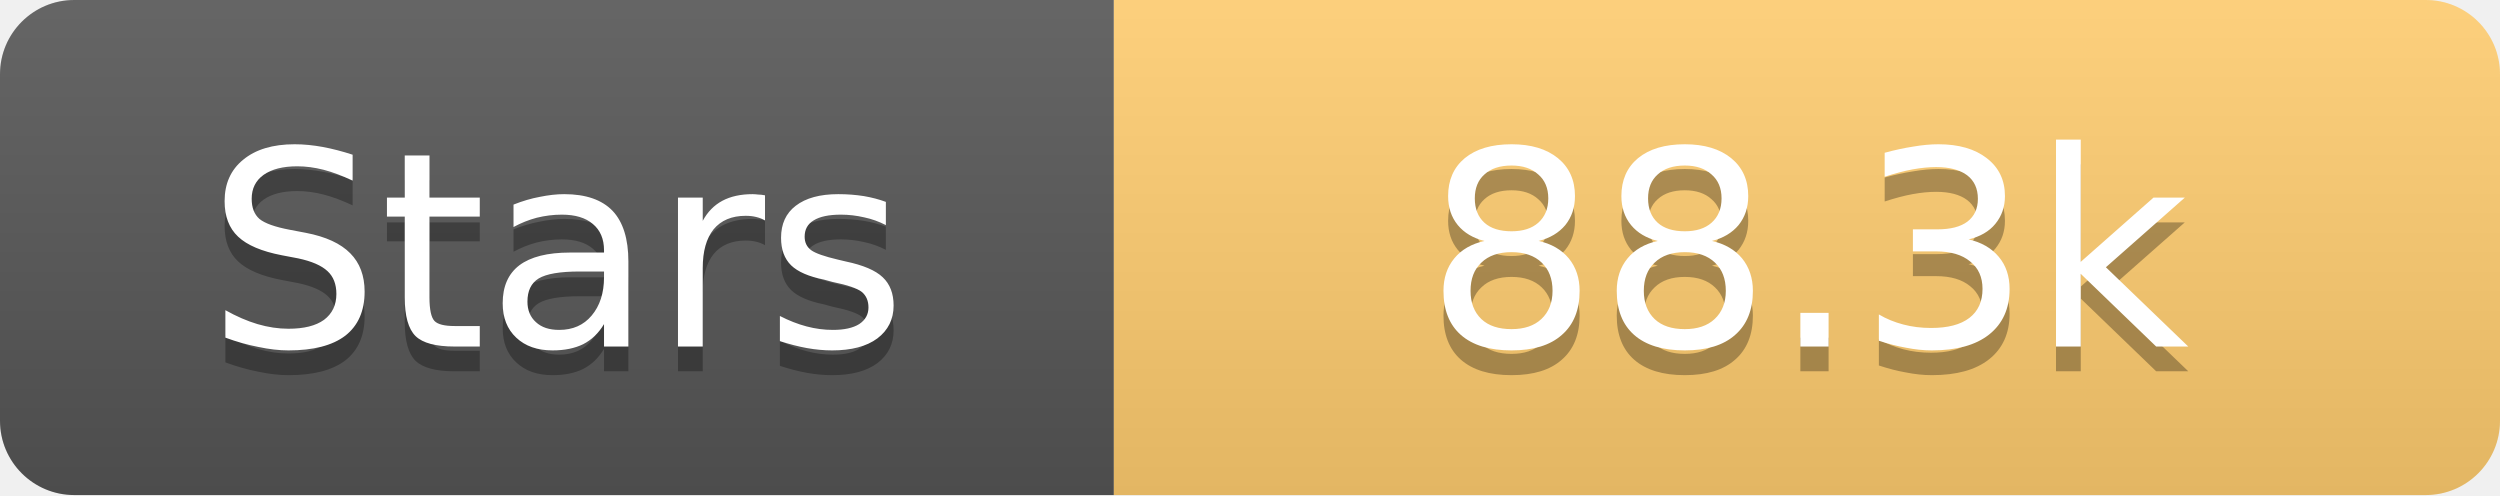
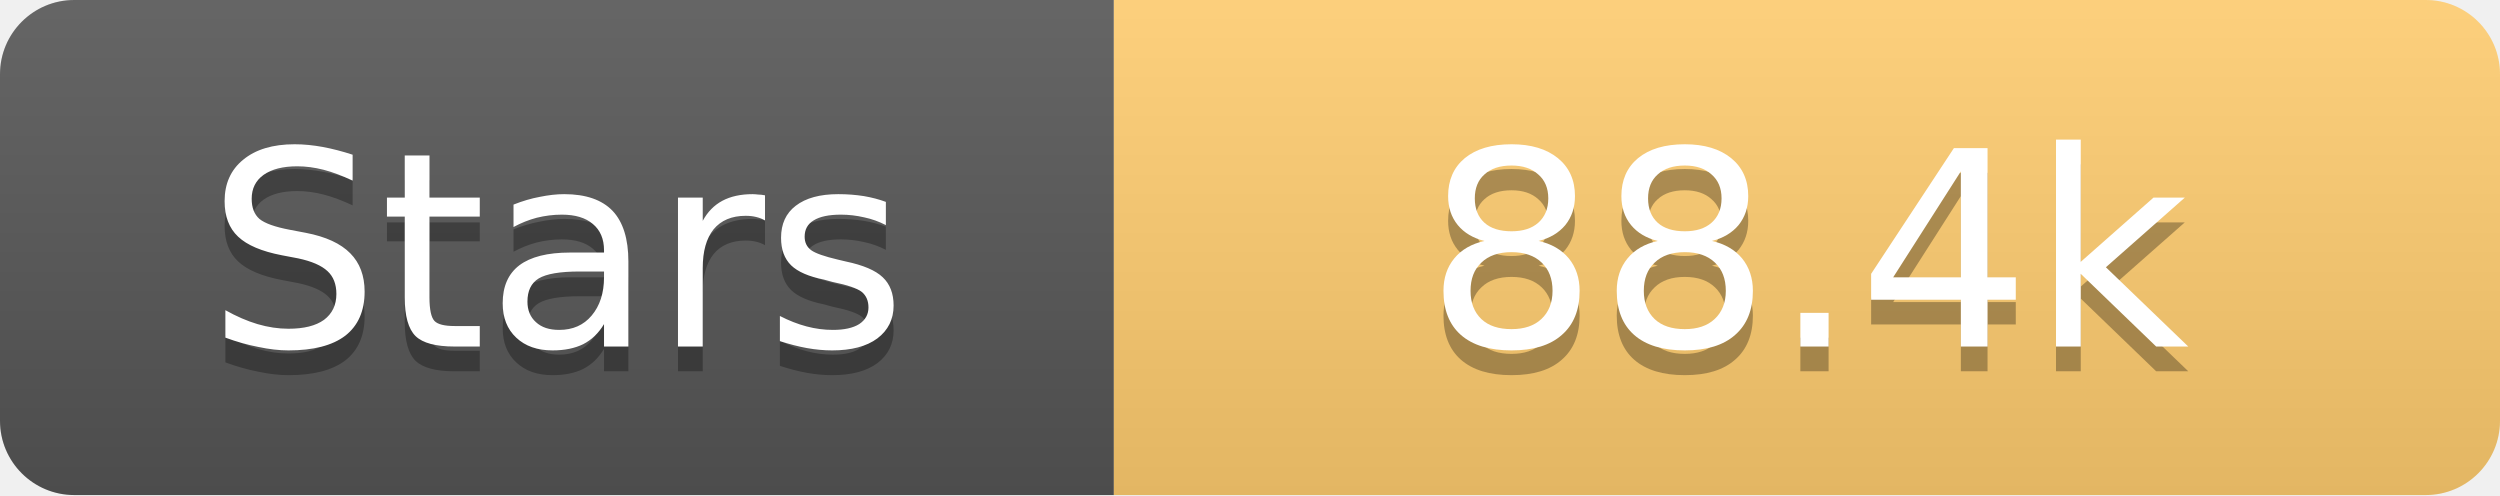
<svg xmlns="http://www.w3.org/2000/svg" width="101" height="20">
  <linearGradient id="s" x2="0" y2="100%">
    <stop offset="0" stop-color="#fff" stop-opacity=".1" />
    <stop offset="1" stop-opacity=".1" />
  </linearGradient>
  <clipPath id="r">
    <rect width="101" height="20" rx="3" fill="#fff" />
  </clipPath>
  <g clip-path="url(#r)">
    <rect width="45" height="20" fill="#555" />
    <rect x="45" width="56" height="20" fill="#fdcb6e" />
    <rect width="101" height="20" fill="url(#s)" />
  </g>
  <g fill="#fff" text-anchor="middle" font-family="Verdana,Geneva,DejaVu Sans,sans-serif" text-rendering="geometricPrecision" font-size="11">
    <text x="22.5" y="15" fill="#010101" fill-opacity=".3">Stars</text>
    <text x="22.5" y="14">Stars</text>
-     <text x="73.0" y="15" fill="#010101" fill-opacity=".3">88.3k</text>
-     <text x="73.0" y="14">88.3k</text>
+     <text x="73.0" y="15" fill="#010101" fill-opacity=".3">88.4k</text>
+     <text x="73.0" y="14">88.4k</text>
  </g>
</svg>
